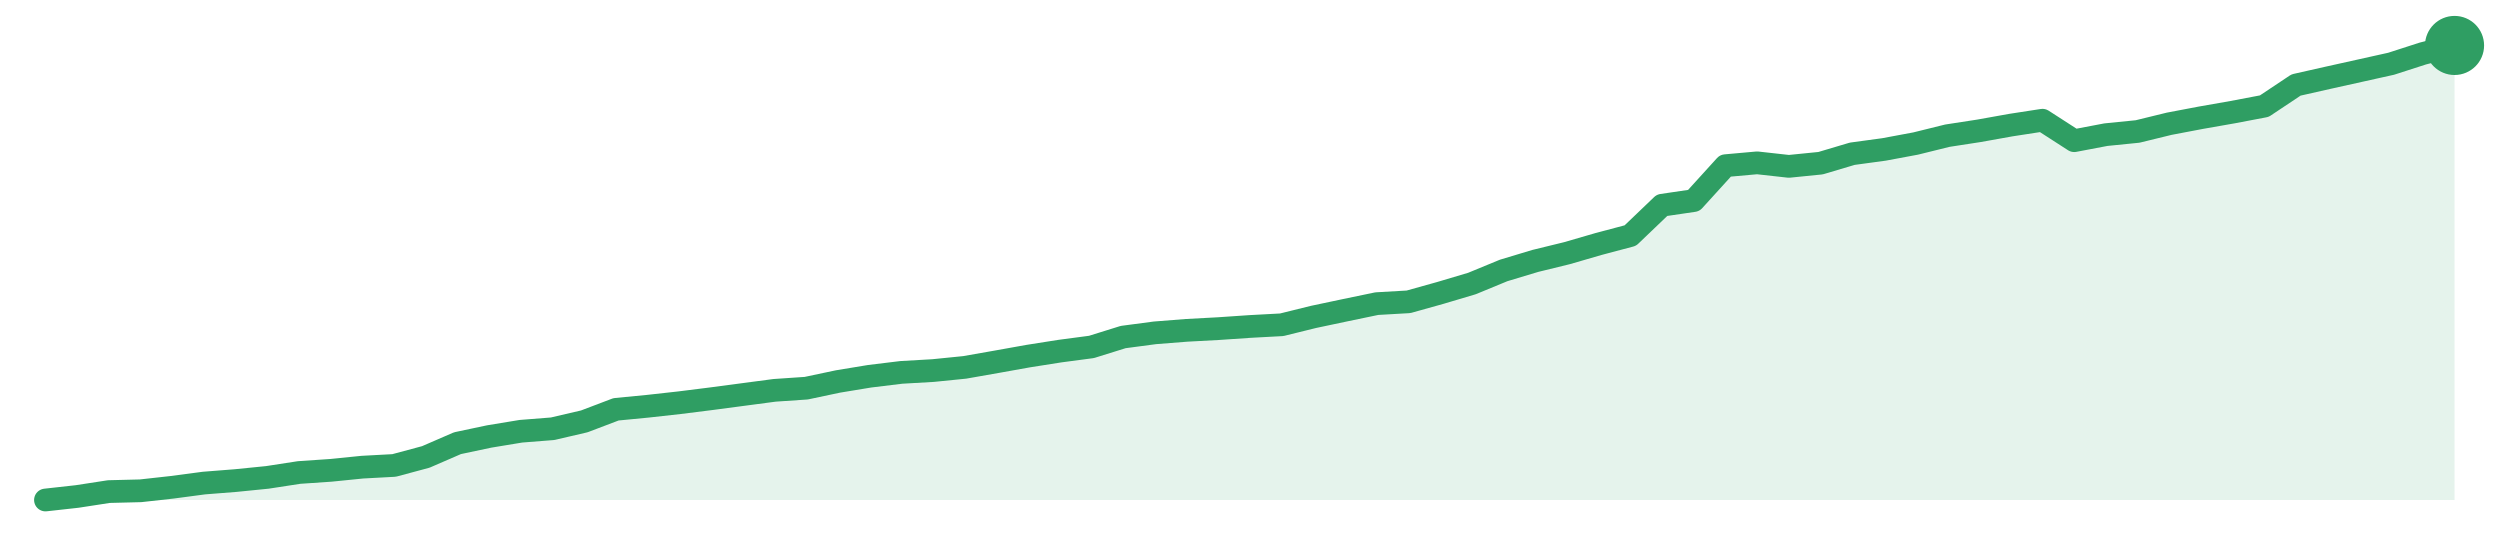
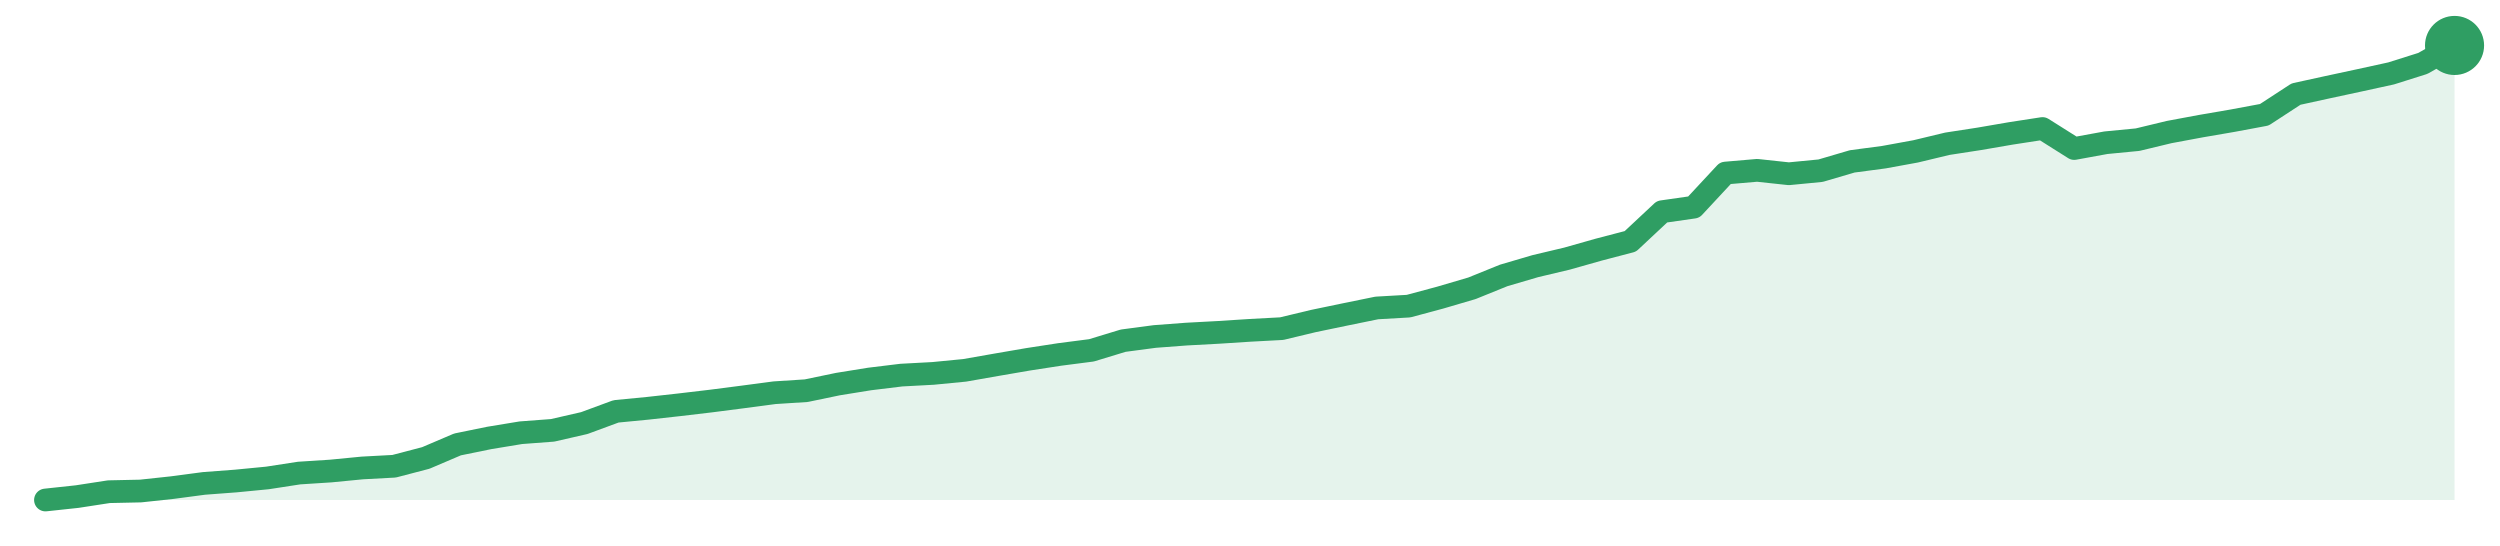
<svg xmlns="http://www.w3.org/2000/svg" width="220" height="48" viewBox="0 0 220 48" role="img" aria-label="trend">
-   <path d="M4.0,44.0 L4.0,44.0 L6.79,43.69 L9.58,43.26 L12.37,43.19 L15.16,42.88 L17.95,42.51 L20.74,42.29 L23.53,42.01 L26.32,41.58 L29.11,41.39 L31.89,41.11 L34.68,40.96 L37.47,40.21 L40.26,39.0 L43.05,38.41 L45.84,37.95 L48.63,37.73 L51.42,37.08 L54.21,36.02 L57.0,35.75 L59.79,35.44 L62.58,35.09 L65.37,34.72 L68.16,34.35 L70.95,34.16 L73.74,33.57 L76.53,33.11 L79.32,32.77 L82.11,32.61 L84.89,32.33 L87.68,31.84 L90.47,31.34 L93.26,30.9 L96.05,30.53 L98.84,29.66 L101.63,29.29 L104.42,29.07 L107.21,28.92 L110.0,28.73 L112.79,28.58 L115.58,27.89 L118.37,27.3 L121.16,26.72 L123.95,26.56 L126.74,25.78 L129.53,24.95 L132.32,23.8 L135.11,22.96 L137.89,22.28 L140.68,21.47 L143.47,20.73 L146.26,18.06 L149.05,17.65 L151.84,14.58 L154.63,14.33 L157.42,14.64 L160.21,14.36 L163.0,13.53 L165.79,13.15 L168.58,12.63 L171.37,11.94 L174.16,11.51 L176.95,11.01 L179.74,10.58 L182.53,12.38 L185.32,11.85 L188.11,11.57 L190.89,10.89 L193.68,10.36 L196.47,9.87 L199.26,9.34 L202.05,7.48 L204.84,6.85 L207.63,6.23 L210.42,5.61 L213.21,4.71 L216.0,4.0 L216.0,44.0 Z" fill="#2f9e631f" />
-   <path d="M4.0,44.0 L6.79,43.69 L9.58,43.26 L12.37,43.19 L15.16,42.88 L17.95,42.51 L20.74,42.29 L23.53,42.01 L26.32,41.58 L29.11,41.39 L31.89,41.11 L34.68,40.96 L37.47,40.21 L40.26,39.0 L43.05,38.41 L45.84,37.95 L48.63,37.73 L51.42,37.08 L54.21,36.02 L57.0,35.75 L59.79,35.44 L62.58,35.09 L65.37,34.72 L68.16,34.35 L70.95,34.16 L73.74,33.57 L76.53,33.11 L79.32,32.77 L82.11,32.61 L84.89,32.33 L87.68,31.84 L90.47,31.34 L93.26,30.9 L96.05,30.53 L98.84,29.66 L101.63,29.29 L104.42,29.07 L107.21,28.92 L110.0,28.73 L112.79,28.58 L115.58,27.89 L118.37,27.3 L121.16,26.72 L123.95,26.56 L126.74,25.78 L129.53,24.95 L132.32,23.8 L135.11,22.96 L137.89,22.28 L140.68,21.47 L143.47,20.73 L146.26,18.06 L149.05,17.65 L151.84,14.58 L154.63,14.33 L157.42,14.64 L160.21,14.36 L163.0,13.53 L165.79,13.15 L168.58,12.63 L171.37,11.94 L174.16,11.51 L176.95,11.01 L179.74,10.58 L182.53,12.38 L185.32,11.85 L188.11,11.57 L190.89,10.89 L193.68,10.36 L196.47,9.87 L199.26,9.34 L202.05,7.48 L204.84,6.85 L207.63,6.23 L210.42,5.61 L213.21,4.71 L216.0,4.0" fill="none" stroke="#2f9e63" stroke-width="2" stroke-linejoin="round" stroke-linecap="round" />
+   <path d="M4.0,44.0 L4.0,44.0 L6.79,43.7 L9.58,43.27 L12.37,43.21 L15.16,42.91 L17.95,42.54 L20.74,42.33 L23.53,42.06 L26.32,41.63 L29.11,41.45 L31.89,41.18 L34.68,41.03 L37.47,40.3 L40.26,39.11 L43.05,38.54 L45.84,38.08 L48.63,37.87 L51.42,37.23 L54.21,36.2 L57.0,35.93 L59.79,35.62 L62.58,35.29 L65.37,34.93 L68.16,34.56 L70.95,34.38 L73.74,33.8 L76.53,33.35 L79.32,33.01 L82.11,32.86 L84.89,32.59 L87.68,32.1 L90.47,31.62 L93.26,31.19 L96.05,30.83 L98.84,29.98 L101.63,29.61 L104.42,29.4 L107.21,29.25 L110.0,29.07 L112.79,28.92 L115.58,28.25 L118.37,27.67 L121.16,27.1 L123.95,26.94 L126.74,26.19 L129.53,25.37 L132.32,24.24 L135.11,23.42 L137.89,22.76 L140.68,21.97 L143.47,21.24 L146.26,18.63 L149.05,18.23 L151.84,15.23 L154.63,14.99 L157.42,15.29 L160.21,15.02 L163.0,14.2 L165.79,13.83 L168.58,13.32 L171.37,12.65 L174.16,12.22 L176.95,11.74 L179.74,11.31 L182.53,13.07 L185.32,12.56 L188.11,12.29 L190.89,11.62 L193.68,11.1 L196.47,10.62 L199.26,10.1 L202.05,8.28 L204.84,7.67 L207.63,7.07 L210.42,6.46 L213.21,5.58 L216.0,4.0 L216.0,44.0 Z" fill="#2f9e631f" />
+   <path d="M4.0,44.0 L6.79,43.7 L9.58,43.27 L12.37,43.21 L15.16,42.91 L17.95,42.54 L20.74,42.33 L23.53,42.06 L26.32,41.63 L29.11,41.45 L31.89,41.18 L34.68,41.03 L37.47,40.3 L40.26,39.11 L43.05,38.54 L45.84,38.08 L48.63,37.87 L51.42,37.23 L54.21,36.2 L57.0,35.93 L59.79,35.62 L62.58,35.29 L65.37,34.93 L68.16,34.56 L70.95,34.38 L73.74,33.8 L76.53,33.35 L79.32,33.01 L82.11,32.86 L84.89,32.59 L87.68,32.1 L90.47,31.62 L93.26,31.19 L96.05,30.83 L98.84,29.98 L101.63,29.61 L104.42,29.4 L107.21,29.25 L110.0,29.07 L112.79,28.92 L115.58,28.25 L118.37,27.67 L121.16,27.1 L123.95,26.94 L126.74,26.19 L129.53,25.37 L132.32,24.24 L135.11,23.42 L137.89,22.76 L140.68,21.97 L143.47,21.24 L146.26,18.63 L149.05,18.23 L151.84,15.23 L154.63,14.99 L157.42,15.29 L160.21,15.02 L163.0,14.2 L165.79,13.83 L168.58,13.32 L171.37,12.65 L174.16,12.22 L176.95,11.74 L179.74,11.31 L182.53,13.07 L185.32,12.56 L188.11,12.29 L190.89,11.62 L193.68,11.1 L196.47,10.62 L199.26,10.1 L202.05,8.28 L204.84,7.67 L207.63,7.07 L210.42,6.46 L213.21,5.58 L216.0,4.0" fill="none" stroke="#2f9e63" stroke-width="2" stroke-linejoin="round" stroke-linecap="round" />
  <circle cx="216.0" cy="4.0" r="2.6" fill="#2f9e63" />
</svg>
